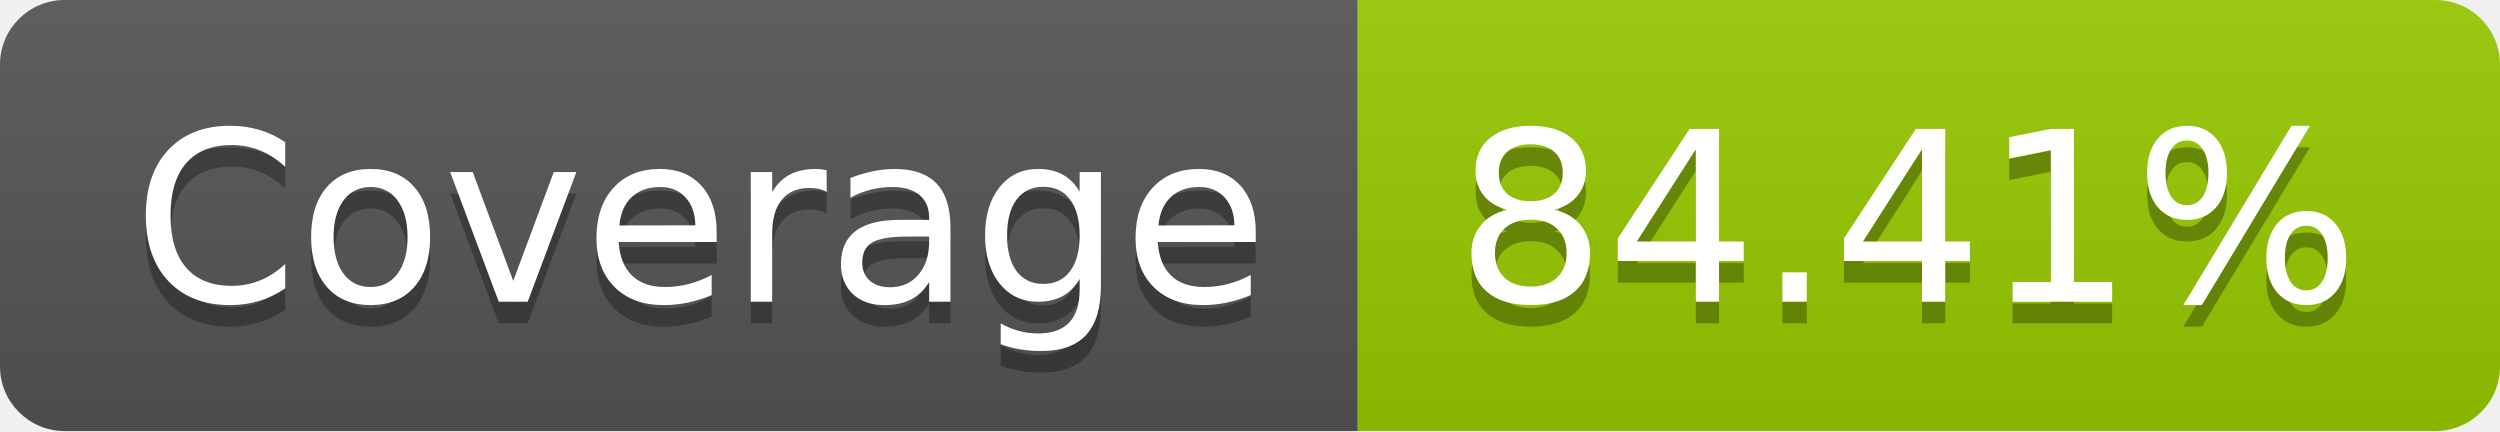
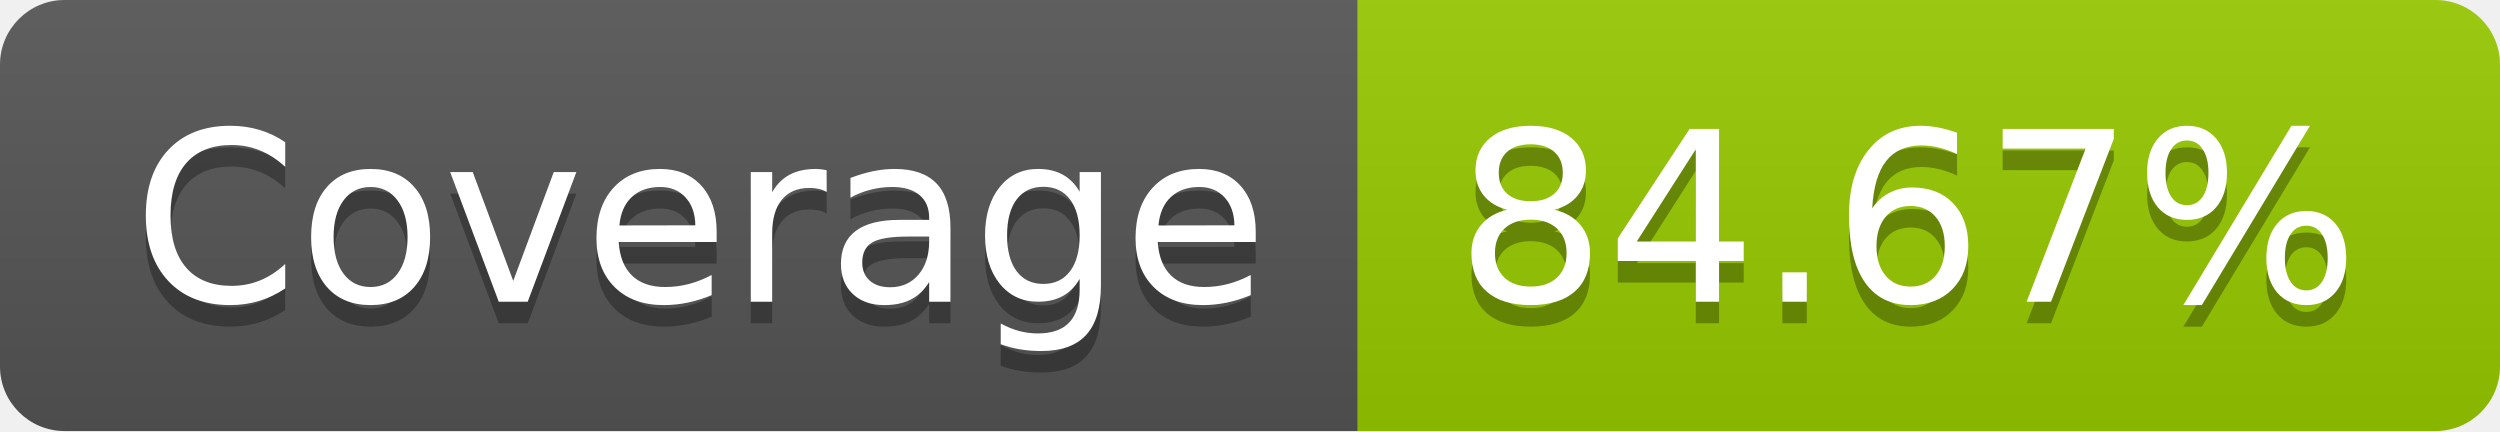
- <svg xmlns="http://www.w3.org/2000/svg" width="116" height="20" role="img" aria-label="Coverage: 84.41%">
+ <svg xmlns="http://www.w3.org/2000/svg" width="116" height="20" role="img" aria-label="Coverage: 84.67%">
  <linearGradient id="s" x2="0" y2="100%">
    <stop offset="0" stop-color="#bbb" stop-opacity=".1" />
    <stop offset="1" stop-opacity=".1" />
  </linearGradient>
  <clipPath id="r">
    <rect width="116" height="20" rx="3" fill="#fff" />
  </clipPath>
  <g clip-path="url(#r)">
    <rect width="63" height="20" fill="#555" />
    <rect x="63" width="53" height="20" fill="#97ca00" />
    <rect width="116" height="20" fill="url(#s)" />
  </g>
  <g fill="#fff" text-anchor="middle" font-family="Verdana,Geneva,DejaVu Sans,sans-serif" text-rendering="geometricPrecision" font-size="110">
    <text aria-hidden="true" x="325" y="150" fill="#010101" fill-opacity=".3" transform="scale(.1)" textLength="530">Coverage</text>
    <text x="325" y="140" transform="scale(.1)" fill="#fff" textLength="530">Coverage</text>
-     <text aria-hidden="true" x="885" y="150" fill="#010101" fill-opacity=".3" transform="scale(.1)" textLength="430">84.41%</text>
-     <text x="885" y="140" transform="scale(.1)" fill="#fff" textLength="430">84.41%</text>
+     <text aria-hidden="true" x="885" y="150" fill="#010101" fill-opacity=".3" transform="scale(.1)" textLength="430">84.67%</text>
+     <text x="885" y="140" transform="scale(.1)" fill="#fff" textLength="430">84.67%</text>
  </g>
</svg>
